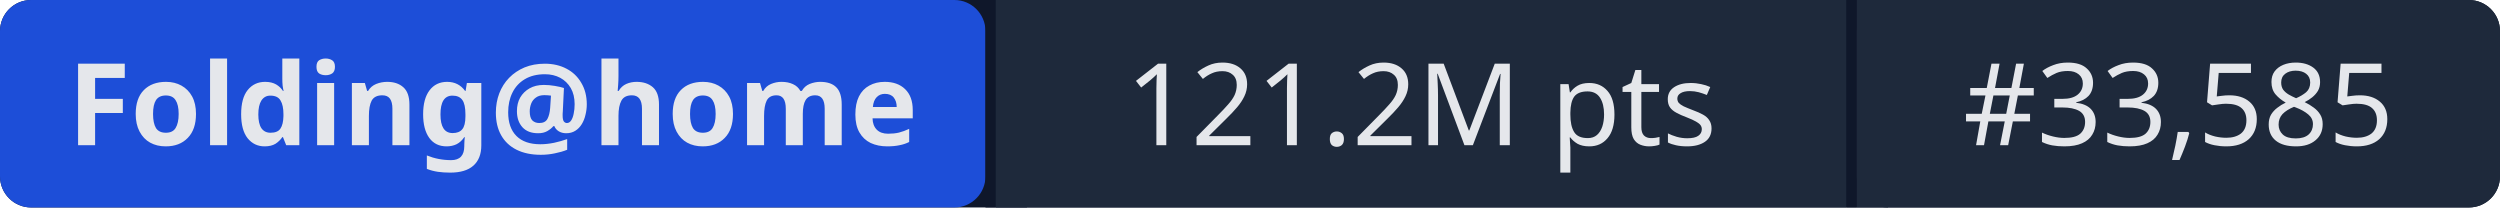
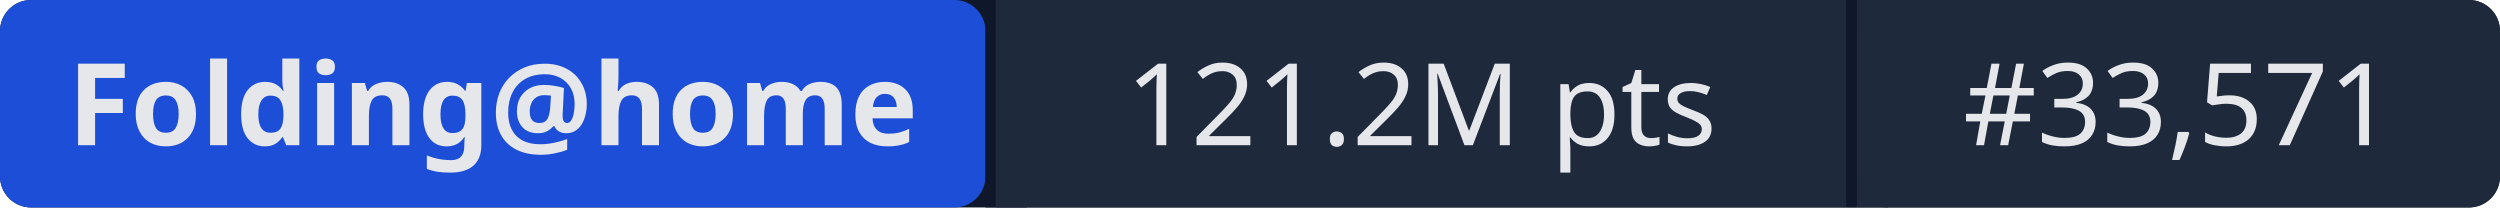
- <svg xmlns="http://www.w3.org/2000/svg" width="241" height="20" role="img" aria-label="Folding@home: 121.2M pts | #33,585">
+ <svg xmlns="http://www.w3.org/2000/svg" width="241" height="20" role="img" aria-label="Folding@home: 121.2M pts | #33,571">
  <rect width="241" height="20" rx="3" fill="#0f172a" />
  <rect x="0" width="95" height="20" rx="3" fill="#1d4ed8" />
  <rect x="95" width="1" height="20" fill="#0f172a" />
  <rect x="96" width="82" height="20" fill="#1e293b" />
  <rect x="178" width="1" height="20" fill="#0f172a" />
  <rect x="179" width="62" height="20" rx="3" fill="#1e293b" />
  <rect x="96" width="3" height="20" fill="#1e293b" />
  <rect x="179" width="3" height="20" fill="#1e293b" />
  <g fill="#e5e7eb" font-family="system-ui,sans-serif" font-size="11" text-anchor="middle">
    <text x="47.5" y="14" font-weight="600">Folding@home</text>
    <text x="137" y="14">121.2M pts</text>
-     <text x="210" y="14">#33,585</text>
+     <text x="210" y="14">#33,571</text>
  </g>
</svg>
